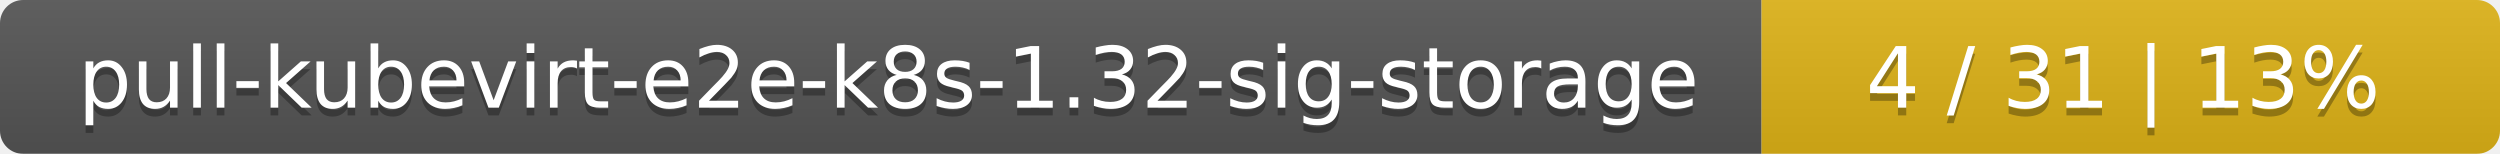
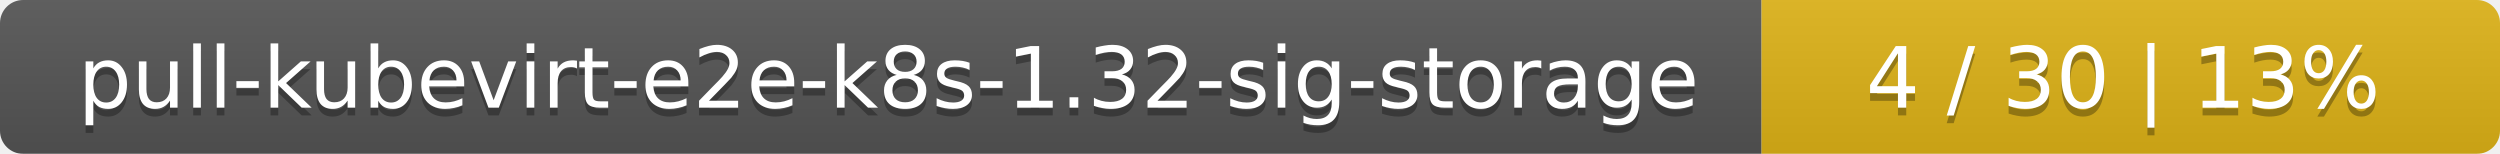
<svg xmlns="http://www.w3.org/2000/svg" width="325" height="20">
  <linearGradient id="smooth" x2="0" y2="100%">
    <stop offset="0" stop-color="#bbb" stop-opacity=".1" />
    <stop offset="1" stop-opacity=".1" />
  </linearGradient>
  <mask id="round">
    <rect width="325" height="20" rx="3" fill="#fff" />
  </mask>
  <g mask="url(#round)">
    <rect width="229" height="20" fill="#555" />
    <rect x="229" width="96" height="20" fill="#dfb317" />
    <rect width="325" height="20" fill="url(#smooth)" />
  </g>
  <g fill="#fff" text-anchor="middle" font-family="DejaVu Sans,Verdana,Geneva,sans-serif" font-size="11">
    <text x="115.5" y="15" fill="#010101" fill-opacity=".3">pull-kubevirt-e2e-k8s-1.32-sig-storage</text>
    <text x="115.5" y="14">pull-kubevirt-e2e-k8s-1.32-sig-storage</text>
-     <text x="276" y="15" fill="#010101" fill-opacity=".3">4 / 31    |    13%</text>
-     <text x="276" y="14">4 / 31    |    13%</text>
+     <text x="276" y="15" fill="#010101" fill-opacity=".3">4 / 30    |    13%</text>
+     <text x="276" y="14">4 / 30    |    13%</text>
  </g>
</svg>
